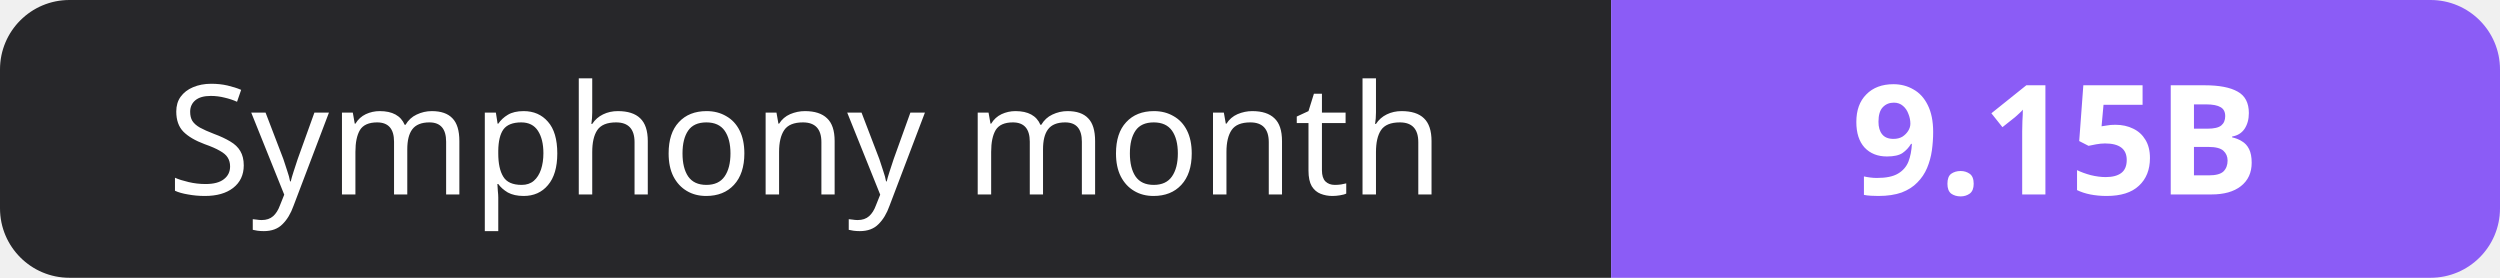
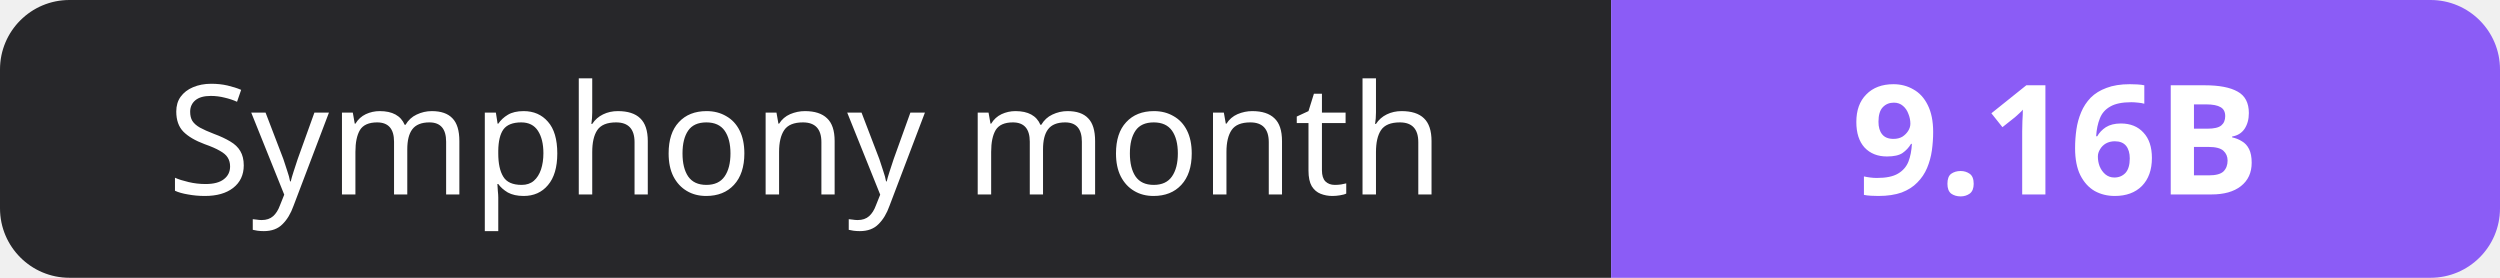
- <svg xmlns="http://www.w3.org/2000/svg" width="180" height="20" role="img" aria-label="Symphony month: 9.15B">
+ <svg xmlns="http://www.w3.org/2000/svg" width="180" height="20" role="img" aria-label="Symphony month: 9.16B">
  <clipPath id="r">
    <rect width="180" height="20" rx="5" fill="#fff" />
  </clipPath>
  <g clip-path="url(#r)">
    <rect width="116" height="20" fill="#27272a" />
    <rect x="116" width="64" height="20" fill="#8b5cf6" />
  </g>
  <g fill="#fff" text-anchor="middle" font-family="Verdana,Geneva,sans-serif" font-size="11">
    <text x="58.0" y="14">Symphony month</text>
-     <text x="148.0" y="14" font-weight="700">9.15B</text>
+     <text x="148.0" y="14" font-weight="700">9.16B</text>
  </g>
</svg>
